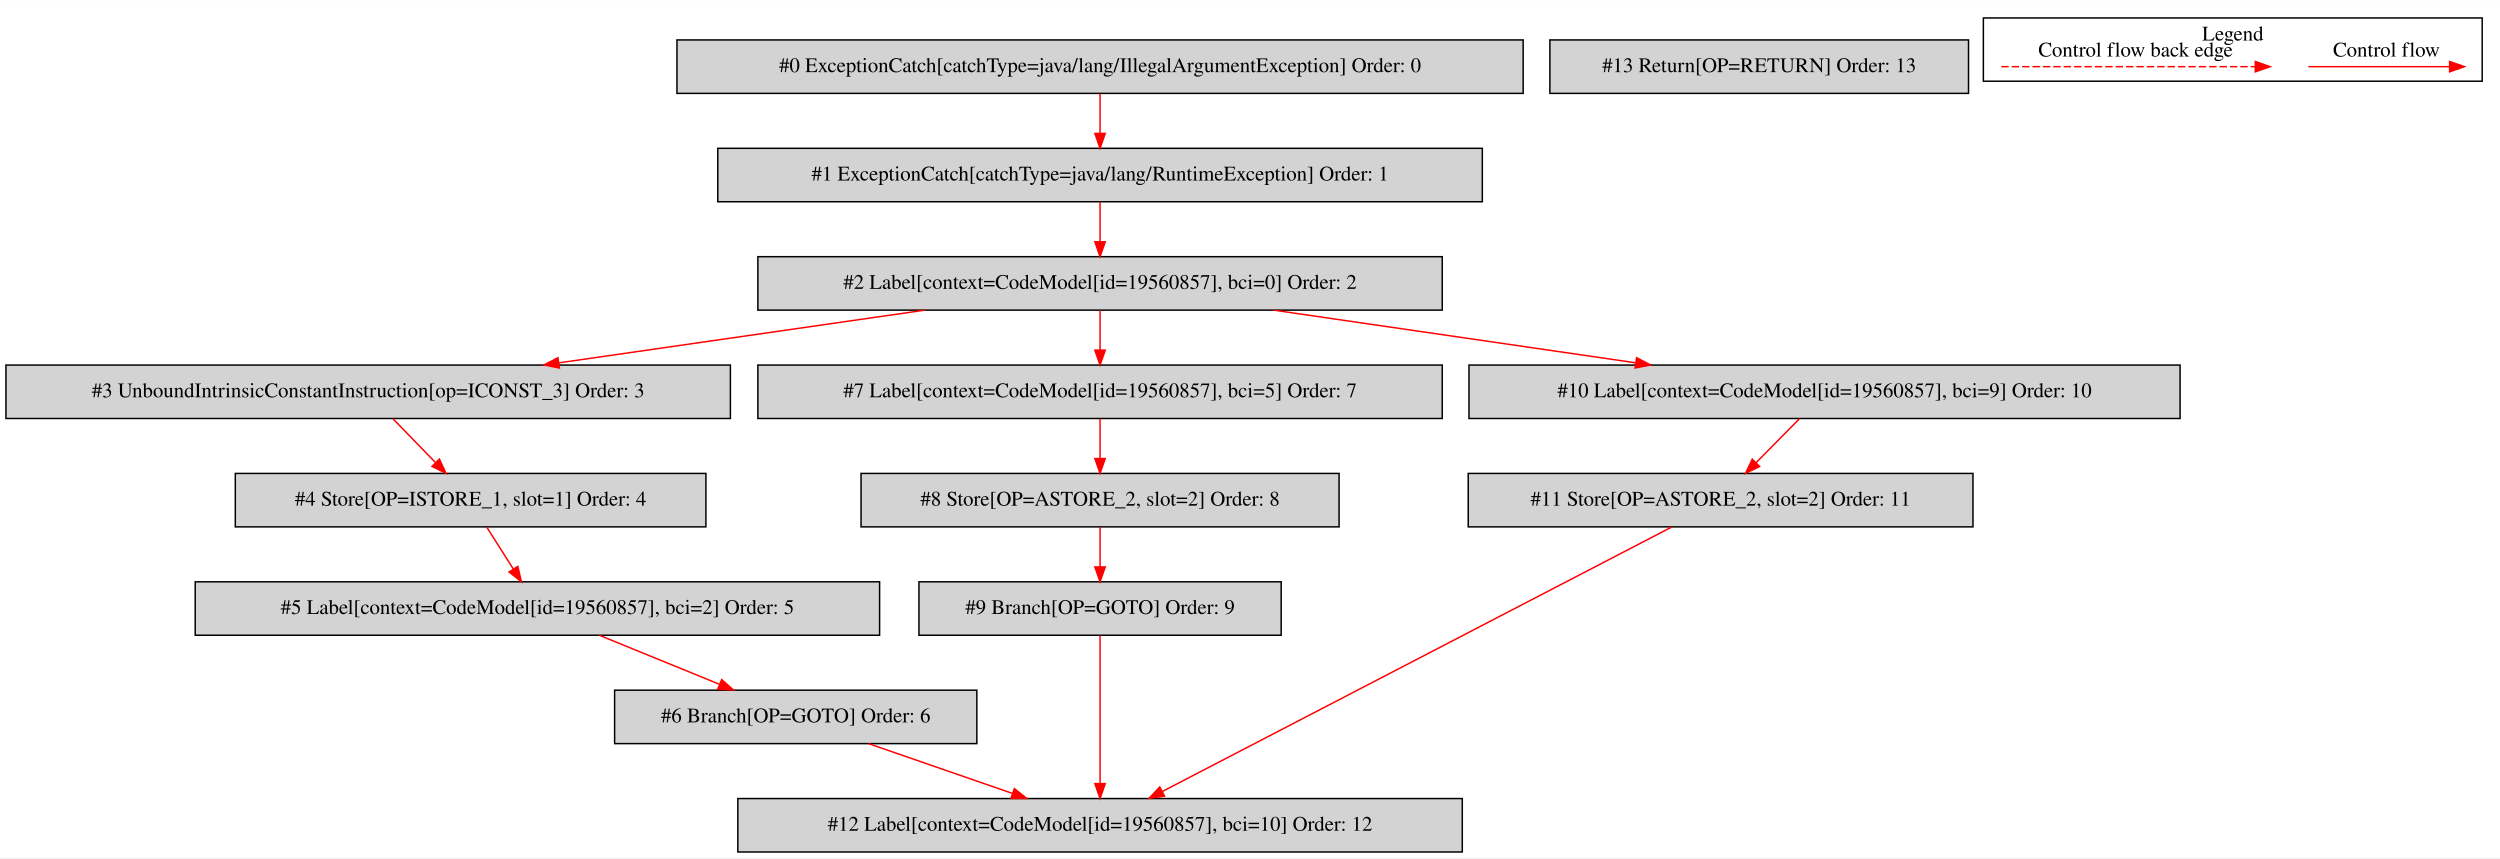
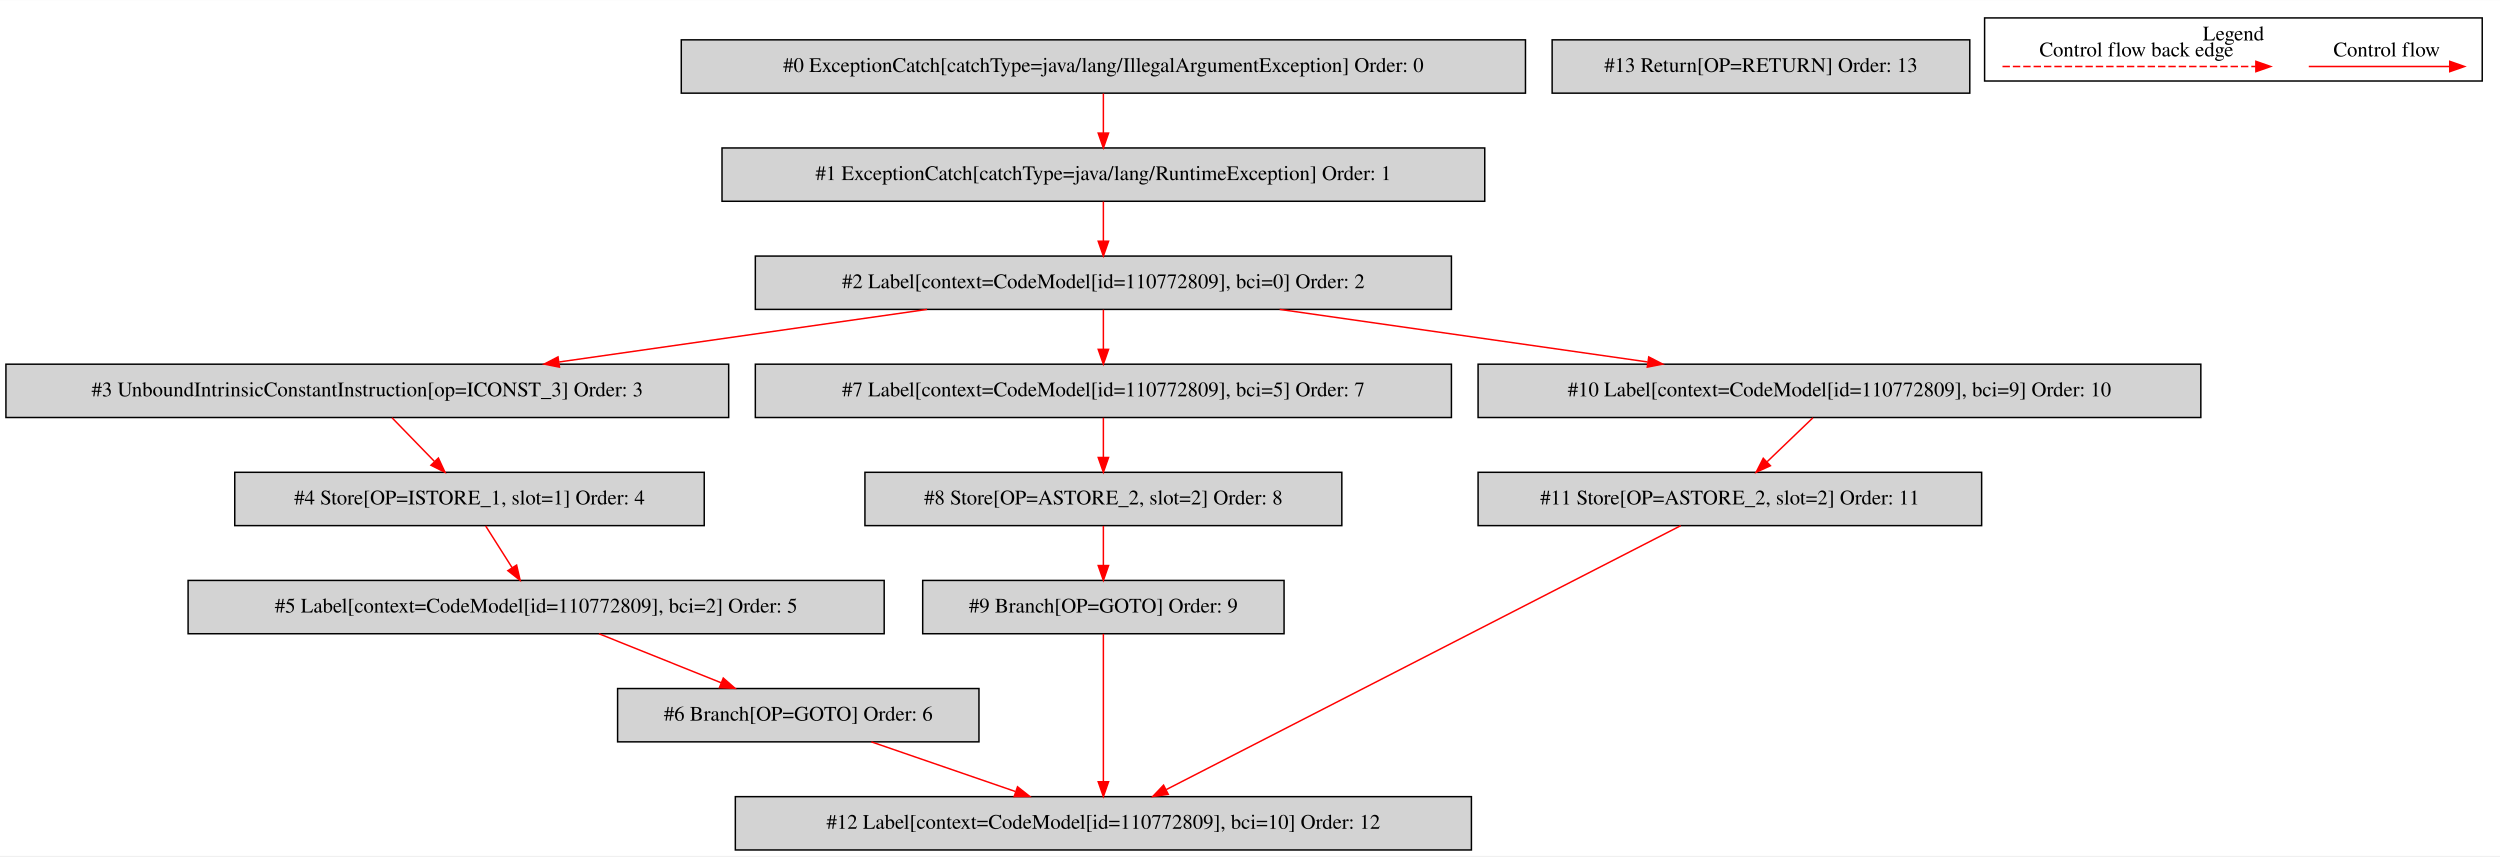
- <svg xmlns="http://www.w3.org/2000/svg" width="1684pt" height="578pt" viewBox="0.00 0.00 1684.00 577.80">
+ <svg xmlns="http://www.w3.org/2000/svg" width="1688pt" height="578pt" viewBox="0.00 0.00 1688.00 577.80">
  <g id="graph0" class="graph" transform="scale(1 1) rotate(0) translate(4 573.8)">
-     <polygon fill="white" stroke="transparent" points="-4,4 -4,-573.8 1680,-573.8 1680,4 -4,4" />
+     <polygon fill="white" stroke="transparent" points="-4,4 -4,-573.8 1684,-573.8 1684,4 -4,4" />
    <g id="clust1" class="cluster">
-       <polygon fill="none" stroke="black" points="1332,-519.2 1332,-561.8 1668,-561.8 1668,-519.2 1332,-519.2" />
-       <text text-anchor="middle" x="1500" y="-546.6" font-family="Times,serif" font-size="14.00">Legend</text>
+       <polygon fill="none" stroke="black" points="1336,-519.2 1336,-561.8 1672,-561.8 1672,-519.2 1336,-519.2" />
+       <text text-anchor="middle" x="1504" y="-546.6" font-family="Times,serif" font-size="14.00">Legend</text>
    </g>
    <g id="node1" class="node">
-       <polygon fill="lightgrey" stroke="black" points="1022,-547 452,-547 452,-511 1022,-511 1022,-547" />
-       <text text-anchor="middle" x="737" y="-525.3" font-family="Times,serif" font-size="14.00">#0 ExceptionCatch[catchType=java/lang/IllegalArgumentException] Order: 0</text>
+       <polygon fill="lightgrey" stroke="black" points="1026,-547 456,-547 456,-511 1026,-511 1026,-547" />
+       <text text-anchor="middle" x="741" y="-525.3" font-family="Times,serif" font-size="14.00">#0 ExceptionCatch[catchType=java/lang/IllegalArgumentException] Order: 0</text>
    </g>
    <g id="node2" class="node">
-       <polygon fill="lightgrey" stroke="black" points="994.5,-474 479.5,-474 479.5,-438 994.5,-438 994.5,-474" />
-       <text text-anchor="middle" x="737" y="-452.3" font-family="Times,serif" font-size="14.00">#1 ExceptionCatch[catchType=java/lang/RuntimeException] Order: 1</text>
+       <polygon fill="lightgrey" stroke="black" points="998.5,-474 483.5,-474 483.5,-438 998.5,-438 998.5,-474" />
+       <text text-anchor="middle" x="741" y="-452.3" font-family="Times,serif" font-size="14.00">#1 ExceptionCatch[catchType=java/lang/RuntimeException] Order: 1</text>
    </g>
    <g id="edge1" class="edge">
-       <path fill="none" stroke="red" d="M737,-510.81C737,-502.79 737,-493.05 737,-484.07" />
-       <polygon fill="red" stroke="red" points="740.5,-484.03 737,-474.03 733.5,-484.03 740.5,-484.03" />
+       <path fill="none" stroke="red" d="M741,-510.81C741,-502.79 741,-493.05 741,-484.07" />
+       <polygon fill="red" stroke="red" points="744.5,-484.03 741,-474.03 737.5,-484.03 744.5,-484.03" />
    </g>
    <g id="node3" class="node">
-       <polygon fill="lightgrey" stroke="black" points="967.5,-401 506.5,-401 506.5,-365 967.5,-365 967.5,-401" />
-       <text text-anchor="middle" x="737" y="-379.3" font-family="Times,serif" font-size="14.00">#2 Label[context=CodeModel[id=19560857], bci=0] Order: 2</text>
+       <polygon fill="lightgrey" stroke="black" points="976,-401 506,-401 506,-365 976,-365 976,-401" />
+       <text text-anchor="middle" x="741" y="-379.3" font-family="Times,serif" font-size="14.00">#2 Label[context=CodeModel[id=110772809], bci=0] Order: 2</text>
    </g>
    <g id="edge2" class="edge">
-       <path fill="none" stroke="red" d="M737,-437.81C737,-429.79 737,-420.05 737,-411.07" />
-       <polygon fill="red" stroke="red" points="740.5,-411.03 737,-401.03 733.5,-411.03 740.5,-411.03" />
+       <path fill="none" stroke="red" d="M741,-437.81C741,-429.79 741,-420.05 741,-411.07" />
+       <polygon fill="red" stroke="red" points="744.5,-411.03 741,-401.03 737.5,-411.03 744.5,-411.03" />
    </g>
    <g id="node4" class="node">
      <polygon fill="lightgrey" stroke="black" points="488,-328 0,-328 0,-292 488,-292 488,-328" />
      <text text-anchor="middle" x="244" y="-306.3" font-family="Times,serif" font-size="14.00">#3 UnboundIntrinsicConstantInstruction[op=ICONST_3] Order: 3</text>
    </g>
    <g id="edge3" class="edge">
-       <path fill="none" stroke="red" d="M618.91,-364.99C544.62,-354.29 448.75,-340.49 372.54,-329.51" />
-       <polygon fill="red" stroke="red" points="372.8,-326.01 362.4,-328.05 371.8,-332.94 372.8,-326.01" />
+       <path fill="none" stroke="red" d="M621.96,-364.99C547.06,-354.29 450.41,-340.49 373.59,-329.51" />
+       <polygon fill="red" stroke="red" points="373.76,-326 363.36,-328.05 372.77,-332.93 373.76,-326" />
    </g>
    <g id="node8" class="node">
-       <polygon fill="lightgrey" stroke="black" points="967.5,-328 506.5,-328 506.5,-292 967.5,-292 967.5,-328" />
-       <text text-anchor="middle" x="737" y="-306.3" font-family="Times,serif" font-size="14.00">#7 Label[context=CodeModel[id=19560857], bci=5] Order: 7</text>
+       <polygon fill="lightgrey" stroke="black" points="976,-328 506,-328 506,-292 976,-292 976,-328" />
+       <text text-anchor="middle" x="741" y="-306.3" font-family="Times,serif" font-size="14.00">#7 Label[context=CodeModel[id=110772809], bci=5] Order: 7</text>
    </g>
    <g id="edge7" class="edge">
-       <path fill="none" stroke="red" d="M737,-364.81C737,-356.79 737,-347.05 737,-338.07" />
-       <polygon fill="red" stroke="red" points="740.5,-338.03 737,-328.03 733.5,-338.03 740.5,-338.03" />
+       <path fill="none" stroke="red" d="M741,-364.81C741,-356.79 741,-347.05 741,-338.07" />
+       <polygon fill="red" stroke="red" points="744.5,-338.03 741,-328.03 737.5,-338.03 744.5,-338.03" />
    </g>
    <g id="node11" class="node">
-       <polygon fill="lightgrey" stroke="black" points="1464.5,-328 985.5,-328 985.5,-292 1464.5,-292 1464.5,-328" />
-       <text text-anchor="middle" x="1225" y="-306.3" font-family="Times,serif" font-size="14.00">#10 Label[context=CodeModel[id=19560857], bci=9] Order: 10</text>
+       <polygon fill="lightgrey" stroke="black" points="1482,-328 994,-328 994,-292 1482,-292 1482,-328" />
+       <text text-anchor="middle" x="1238" y="-306.3" font-family="Times,serif" font-size="14.00">#10 Label[context=CodeModel[id=110772809], bci=9] Order: 10</text>
    </g>
    <g id="edge10" class="edge">
-       <path fill="none" stroke="red" d="M853.89,-364.99C927.42,-354.29 1022.33,-340.49 1097.76,-329.51" />
-       <polygon fill="red" stroke="red" points="1098.41,-332.96 1107.8,-328.05 1097.4,-326.03 1098.41,-332.96" />
+       <path fill="none" stroke="red" d="M860.04,-364.99C934.94,-354.29 1031.59,-340.49 1108.41,-329.51" />
+       <polygon fill="red" stroke="red" points="1109.23,-332.93 1118.64,-328.05 1108.24,-326 1109.23,-332.93" />
    </g>
    <g id="node5" class="node">
      <polygon fill="lightgrey" stroke="black" points="471.5,-255 154.5,-255 154.5,-219 471.5,-219 471.5,-255" />
      <text text-anchor="middle" x="313" y="-233.3" font-family="Times,serif" font-size="14.00">#4 Store[OP=ISTORE_1, slot=1] Order: 4</text>
    </g>
    <g id="edge4" class="edge">
      <path fill="none" stroke="red" d="M260.7,-291.81C269.26,-283 279.84,-272.13 289.23,-262.46" />
      <polygon fill="red" stroke="red" points="291.99,-264.64 296.45,-255.03 286.97,-259.76 291.99,-264.64" />
    </g>
    <g id="node6" class="node">
-       <polygon fill="lightgrey" stroke="black" points="588.5,-182 127.5,-182 127.5,-146 588.5,-146 588.5,-182" />
-       <text text-anchor="middle" x="358" y="-160.3" font-family="Times,serif" font-size="14.00">#5 Label[context=CodeModel[id=19560857], bci=2] Order: 5</text>
+       <polygon fill="lightgrey" stroke="black" points="593,-182 123,-182 123,-146 593,-146 593,-182" />
+       <text text-anchor="middle" x="358" y="-160.3" font-family="Times,serif" font-size="14.00">#5 Label[context=CodeModel[id=110772809], bci=2] Order: 5</text>
    </g>
    <g id="edge5" class="edge">
      <path fill="none" stroke="red" d="M323.89,-218.81C329.25,-210.35 335.83,-199.98 341.77,-190.61" />
      <polygon fill="red" stroke="red" points="344.81,-192.35 347.21,-182.03 338.9,-188.6 344.81,-192.35" />
    </g>
    <g id="node7" class="node">
-       <polygon fill="lightgrey" stroke="black" points="654,-109 410,-109 410,-73 654,-73 654,-109" />
-       <text text-anchor="middle" x="532" y="-87.3" font-family="Times,serif" font-size="14.00">#6 Branch[OP=GOTO] Order: 6</text>
+       <polygon fill="lightgrey" stroke="black" points="657,-109 413,-109 413,-73 657,-73 657,-109" />
+       <text text-anchor="middle" x="535" y="-87.3" font-family="Times,serif" font-size="14.00">#6 Branch[OP=GOTO] Order: 6</text>
    </g>
    <g id="edge6" class="edge">
-       <path fill="none" stroke="red" d="M399.68,-145.99C424.03,-136.06 454.96,-123.43 480.8,-112.89" />
-       <polygon fill="red" stroke="red" points="482.12,-116.13 490.06,-109.11 479.48,-109.65 482.12,-116.13" />
+       <path fill="none" stroke="red" d="M400.4,-145.99C425.17,-136.06 456.64,-123.43 482.91,-112.89" />
+       <polygon fill="red" stroke="red" points="484.36,-116.08 492.34,-109.11 481.75,-109.59 484.36,-116.08" />
    </g>
    <g id="node13" class="node">
-       <polygon fill="lightgrey" stroke="black" points="981,-36 493,-36 493,0 981,0 981,-36" />
-       <text text-anchor="middle" x="737" y="-14.3" font-family="Times,serif" font-size="14.00">#12 Label[context=CodeModel[id=19560857], bci=10] Order: 12</text>
+       <polygon fill="lightgrey" stroke="black" points="989.5,-36 492.5,-36 492.5,0 989.5,0 989.5,-36" />
+       <text text-anchor="middle" x="741" y="-14.3" font-family="Times,serif" font-size="14.00">#12 Label[context=CodeModel[id=110772809], bci=10] Order: 12</text>
    </g>
    <g id="edge12" class="edge">
-       <path fill="none" stroke="red" d="M581.1,-72.99C610.18,-62.92 647.2,-50.1 677.87,-39.48" />
-       <polygon fill="red" stroke="red" points="679.28,-42.69 687.59,-36.11 676.99,-36.08 679.28,-42.69" />
+       <path fill="none" stroke="red" d="M584.34,-72.99C613.56,-62.92 650.76,-50.1 681.58,-39.48" />
+       <polygon fill="red" stroke="red" points="683.03,-42.68 691.35,-36.11 680.75,-36.06 683.03,-42.68" />
    </g>
    <g id="node9" class="node">
-       <polygon fill="lightgrey" stroke="black" points="898,-255 576,-255 576,-219 898,-219 898,-255" />
-       <text text-anchor="middle" x="737" y="-233.3" font-family="Times,serif" font-size="14.00">#8 Store[OP=ASTORE_2, slot=2] Order: 8</text>
+       <polygon fill="lightgrey" stroke="black" points="902,-255 580,-255 580,-219 902,-219 902,-255" />
+       <text text-anchor="middle" x="741" y="-233.3" font-family="Times,serif" font-size="14.00">#8 Store[OP=ASTORE_2, slot=2] Order: 8</text>
    </g>
    <g id="edge8" class="edge">
-       <path fill="none" stroke="red" d="M737,-291.81C737,-283.79 737,-274.05 737,-265.07" />
-       <polygon fill="red" stroke="red" points="740.5,-265.03 737,-255.03 733.5,-265.03 740.5,-265.03" />
+       <path fill="none" stroke="red" d="M741,-291.81C741,-283.79 741,-274.05 741,-265.07" />
+       <polygon fill="red" stroke="red" points="744.5,-265.03 741,-255.03 737.5,-265.03 744.5,-265.03" />
    </g>
    <g id="node10" class="node">
-       <polygon fill="lightgrey" stroke="black" points="859,-182 615,-182 615,-146 859,-146 859,-182" />
-       <text text-anchor="middle" x="737" y="-160.3" font-family="Times,serif" font-size="14.00">#9 Branch[OP=GOTO] Order: 9</text>
+       <polygon fill="lightgrey" stroke="black" points="863,-182 619,-182 619,-146 863,-146 863,-182" />
+       <text text-anchor="middle" x="741" y="-160.3" font-family="Times,serif" font-size="14.00">#9 Branch[OP=GOTO] Order: 9</text>
    </g>
    <g id="edge9" class="edge">
-       <path fill="none" stroke="red" d="M737,-218.81C737,-210.79 737,-201.05 737,-192.07" />
-       <polygon fill="red" stroke="red" points="740.5,-192.03 737,-182.03 733.5,-192.03 740.5,-192.03" />
+       <path fill="none" stroke="red" d="M741,-218.81C741,-210.79 741,-201.05 741,-192.07" />
+       <polygon fill="red" stroke="red" points="744.5,-192.03 741,-182.03 737.5,-192.03 744.5,-192.03" />
    </g>
    <g id="edge13" class="edge">
-       <path fill="none" stroke="red" d="M737,-145.92C737,-121.34 737,-75.75 737,-46.43" />
-       <polygon fill="red" stroke="red" points="740.5,-46.06 737,-36.06 733.5,-46.06 740.5,-46.06" />
+       <path fill="none" stroke="red" d="M741,-145.92C741,-121.34 741,-75.75 741,-46.43" />
+       <polygon fill="red" stroke="red" points="744.5,-46.06 741,-36.06 737.5,-46.06 744.5,-46.06" />
    </g>
    <g id="node12" class="node">
-       <polygon fill="lightgrey" stroke="black" points="1325,-255 985,-255 985,-219 1325,-219 1325,-255" />
-       <text text-anchor="middle" x="1155" y="-233.3" font-family="Times,serif" font-size="14.00">#11 Store[OP=ASTORE_2, slot=2] Order: 11</text>
+       <polygon fill="lightgrey" stroke="black" points="1334,-255 994,-255 994,-219 1334,-219 1334,-255" />
+       <text text-anchor="middle" x="1164" y="-233.3" font-family="Times,serif" font-size="14.00">#11 Store[OP=ASTORE_2, slot=2] Order: 11</text>
    </g>
    <g id="edge11" class="edge">
-       <path fill="none" stroke="red" d="M1208.05,-291.81C1199.28,-282.92 1188.43,-271.91 1178.83,-262.17" />
-       <polygon fill="red" stroke="red" points="1181.3,-259.69 1171.79,-255.03 1176.32,-264.61 1181.3,-259.69" />
+       <path fill="none" stroke="red" d="M1220.09,-291.81C1210.82,-282.92 1199.34,-271.91 1189.19,-262.17" />
+       <polygon fill="red" stroke="red" points="1191.39,-259.43 1181.75,-255.03 1186.54,-264.48 1191.39,-259.43" />
    </g>
    <g id="edge14" class="edge">
-       <path fill="none" stroke="red" d="M1122.2,-218.97C1046.98,-179.92 862.13,-83.96 778.86,-40.73" />
-       <polygon fill="red" stroke="red" points="780.42,-37.6 769.94,-36.1 777.2,-43.81 780.42,-37.6" />
+       <path fill="none" stroke="red" d="M1130.81,-218.97C1054.69,-179.92 867.63,-83.96 783.36,-40.73" />
+       <polygon fill="red" stroke="red" points="784.83,-37.55 774.33,-36.1 781.63,-43.78 784.83,-37.55" />
    </g>
    <g id="node14" class="node">
-       <polygon fill="lightgrey" stroke="black" points="1322,-547 1040,-547 1040,-511 1322,-511 1322,-547" />
-       <text text-anchor="middle" x="1181" y="-525.3" font-family="Times,serif" font-size="14.00">#13 Return[OP=RETURN] Order: 13</text>
+       <polygon fill="lightgrey" stroke="black" points="1326,-547 1044,-547 1044,-511 1326,-511 1326,-547" />
+       <text text-anchor="middle" x="1185" y="-525.3" font-family="Times,serif" font-size="14.00">#13 Return[OP=RETURN] Order: 13</text>
    </g>
    <g id="edge15" class="edge">
-       <path fill="none" stroke="red" d="M1550.89,-529C1562.11,-529 1620.24,-529 1645.86,-529" />
-       <polygon fill="red" stroke="red" points="1646.06,-532.5 1656.06,-529 1646.06,-525.5 1646.06,-532.5" />
-       <text text-anchor="middle" x="1603.5" y="-535.8" font-family="Times,serif" font-size="14.00">Control flow</text>
+       <path fill="none" stroke="red" d="M1554.89,-529C1566.11,-529 1624.24,-529 1649.86,-529" />
+       <polygon fill="red" stroke="red" points="1650.06,-532.5 1660.06,-529 1650.06,-525.5 1650.06,-532.5" />
+       <text text-anchor="middle" x="1607.5" y="-535.8" font-family="Times,serif" font-size="14.00">Control flow</text>
    </g>
    <g id="edge16" class="edge">
-       <path fill="none" stroke="red" stroke-dasharray="5,2" d="M1344.08,-529C1361.05,-529 1477.21,-529 1515.08,-529" />
-       <polygon fill="red" stroke="red" points="1515.17,-532.5 1525.17,-529 1515.17,-525.5 1515.17,-532.5" />
-       <text text-anchor="middle" x="1434.5" y="-535.8" font-family="Times,serif" font-size="14.00">Control flow back edge</text>
+       <path fill="none" stroke="red" stroke-dasharray="5,2" d="M1348.08,-529C1365.05,-529 1481.21,-529 1519.08,-529" />
+       <polygon fill="red" stroke="red" points="1519.17,-532.5 1529.17,-529 1519.17,-525.5 1519.17,-532.5" />
+       <text text-anchor="middle" x="1438.5" y="-535.8" font-family="Times,serif" font-size="14.00">Control flow back edge</text>
    </g>
  </g>
</svg>
